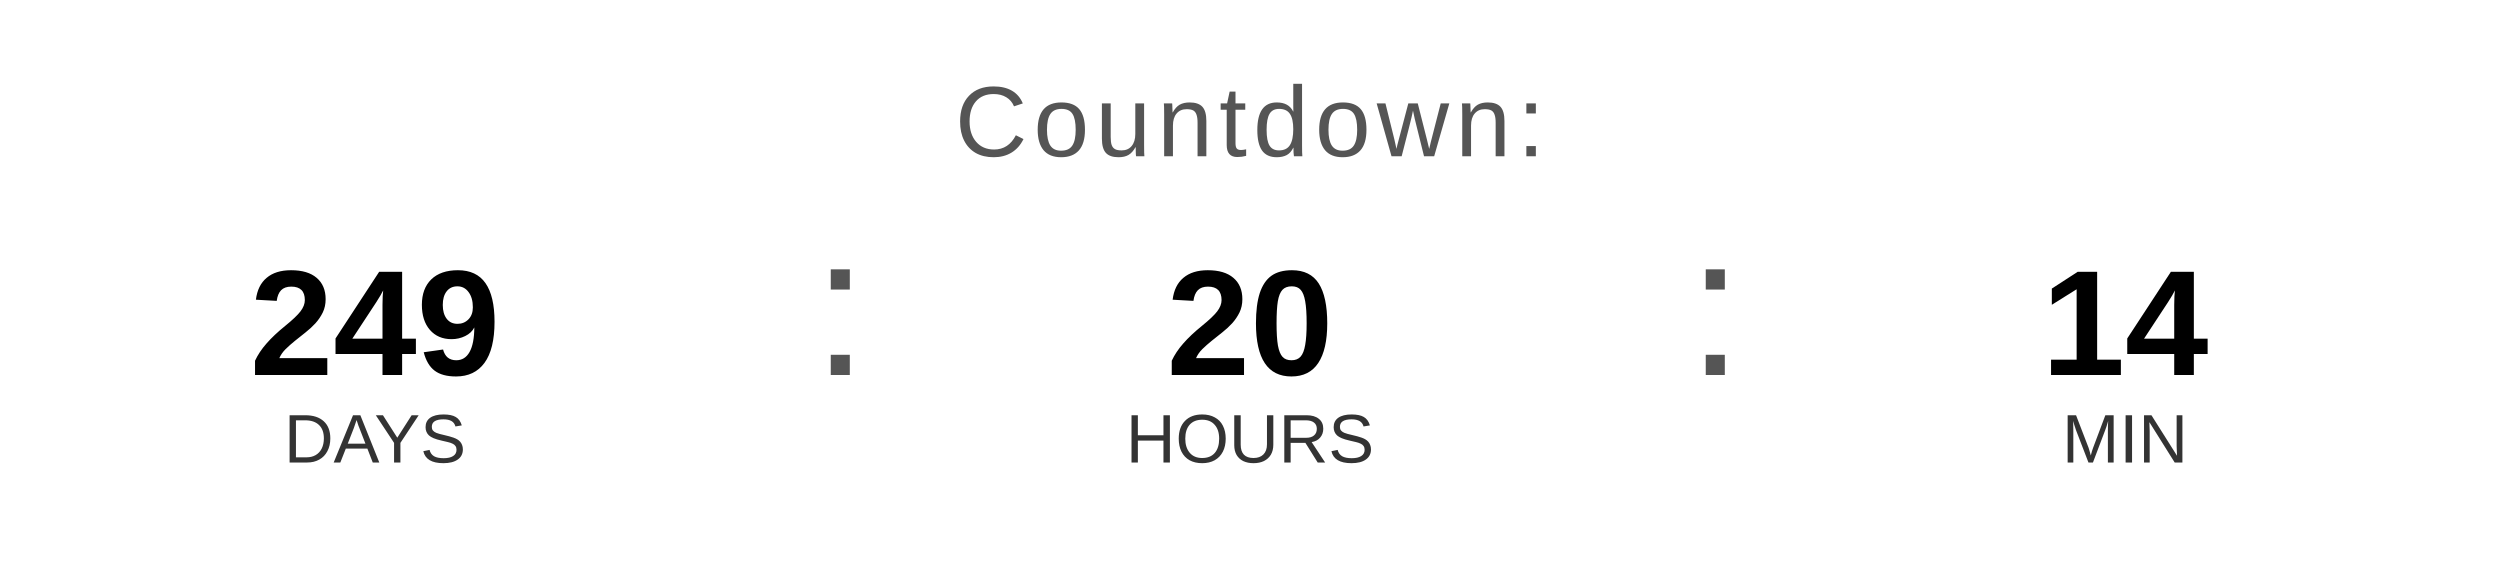
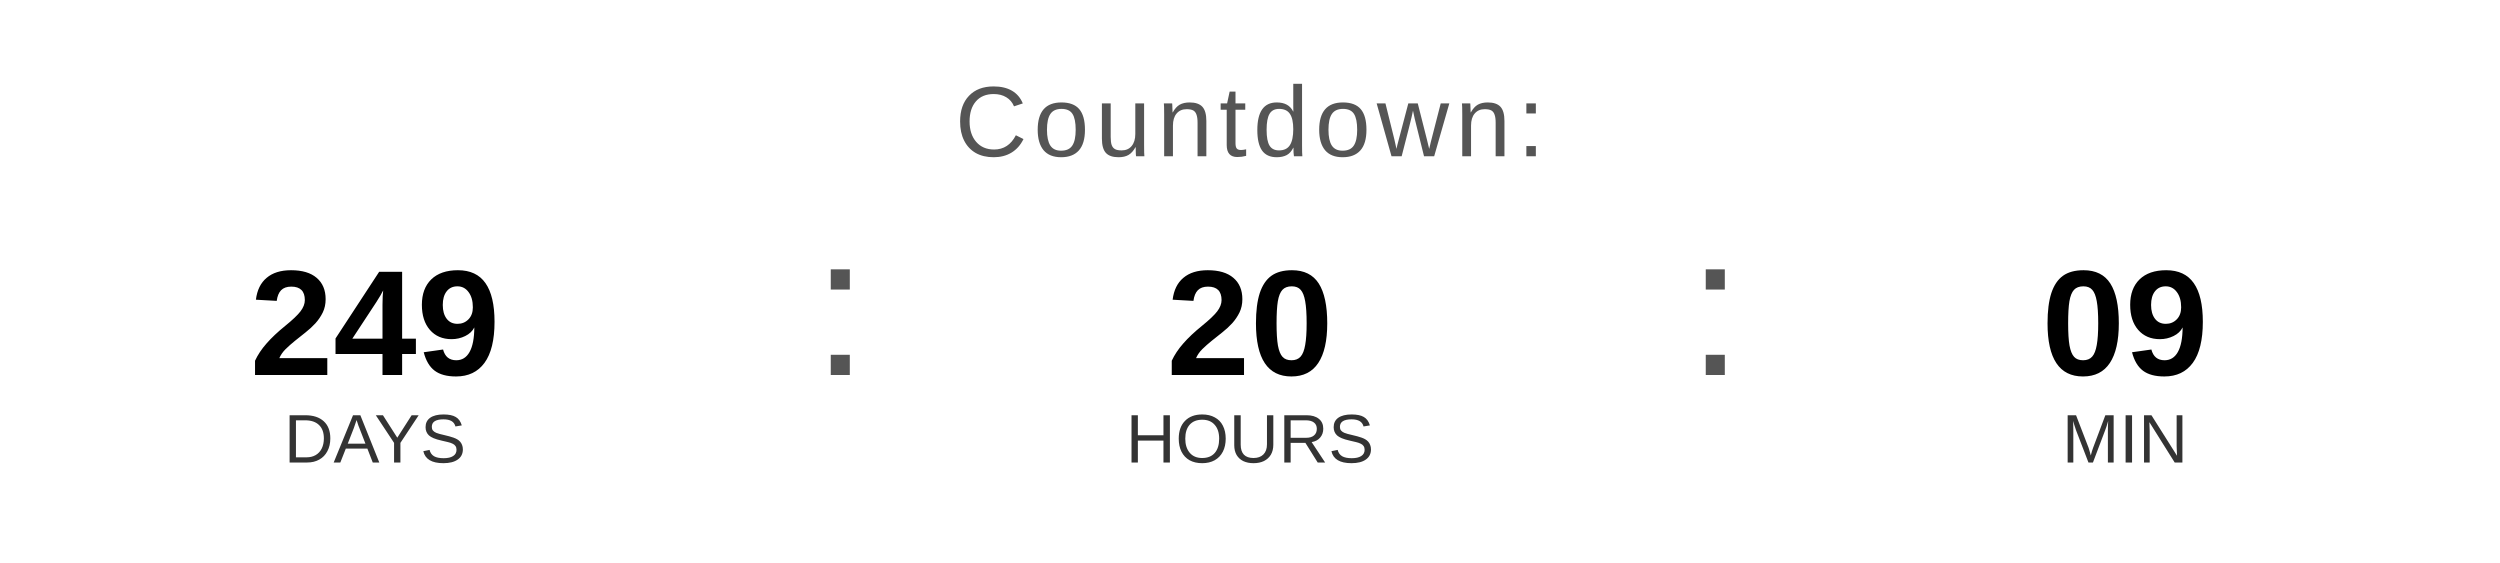
<svg xmlns="http://www.w3.org/2000/svg" width="400" height="90" viewBox="0 0 400 90">
  <text x="200" y="25" font-family="Arial, Helvetica, sans-serif" font-size="16" fill="#555555" text-anchor="middle" letter-spacing="1">
    Countdown:
  </text>
  <text x="60" y="60" font-family="Arial, Helvetica, sans-serif" font-size="24" font-weight="bold" fill="#000000" text-anchor="middle">249</text>
  <text x="60" y="74" font-family="Arial, Helvetica, sans-serif" font-size="11" fill="#333333" text-anchor="middle">DAYS</text>
  <text x="130" y="60" font-family="Arial, sans-serif" font-size="32" fill="#555555">:</text>
  <text x="200" y="60" font-family="Arial, Helvetica, sans-serif" font-size="24" font-weight="bold" fill="#000000" text-anchor="middle">20</text>
  <text x="200" y="74" font-family="Arial, Helvetica, sans-serif" font-size="11" fill="#333333" text-anchor="middle">HOURS</text>
  <text x="270" y="60" font-family="Arial, sans-serif" font-size="32" fill="#555555">:</text>
-   <text x="340" y="60" font-family="Arial, Helvetica, sans-serif" font-size="24" font-weight="bold" fill="#000000" text-anchor="middle">14</text>
+   <text x="340" y="60" font-family="Arial, Helvetica, sans-serif" font-size="24" font-weight="bold" fill="#000000" text-anchor="middle">09</text>
  <text x="340" y="74" font-family="Arial, Helvetica, sans-serif" font-size="11" fill="#333333" text-anchor="middle">MIN</text>
</svg>
